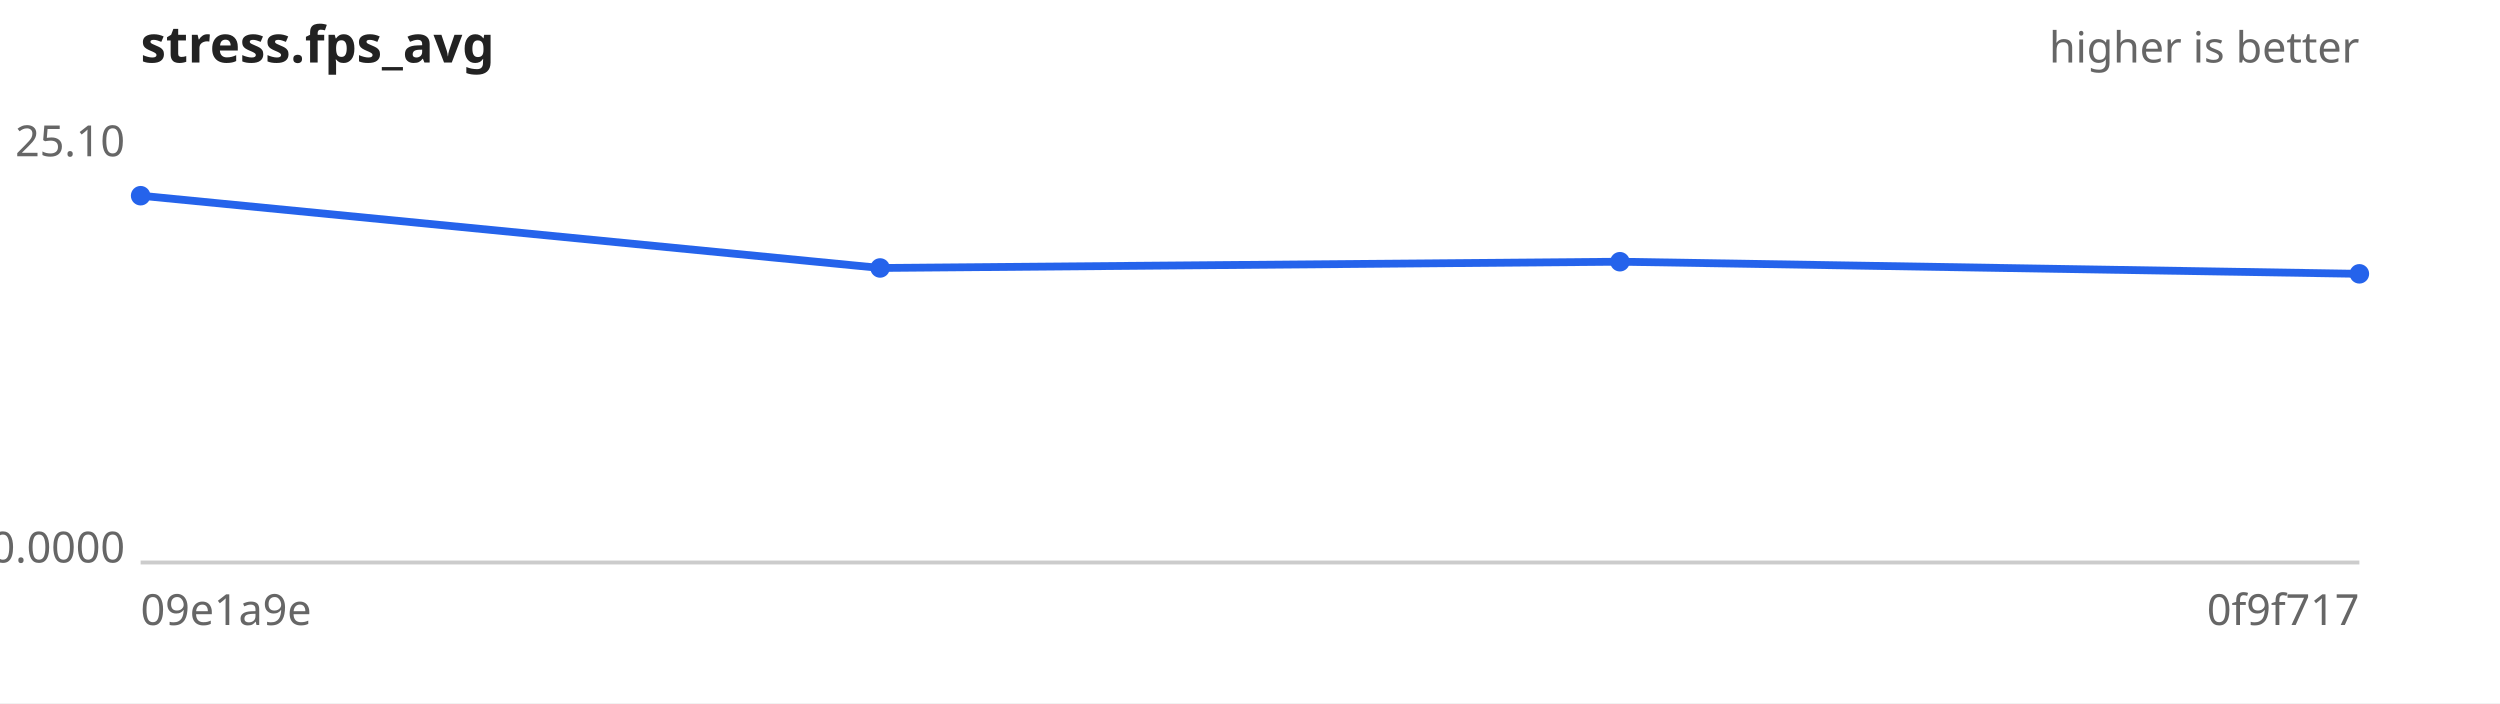
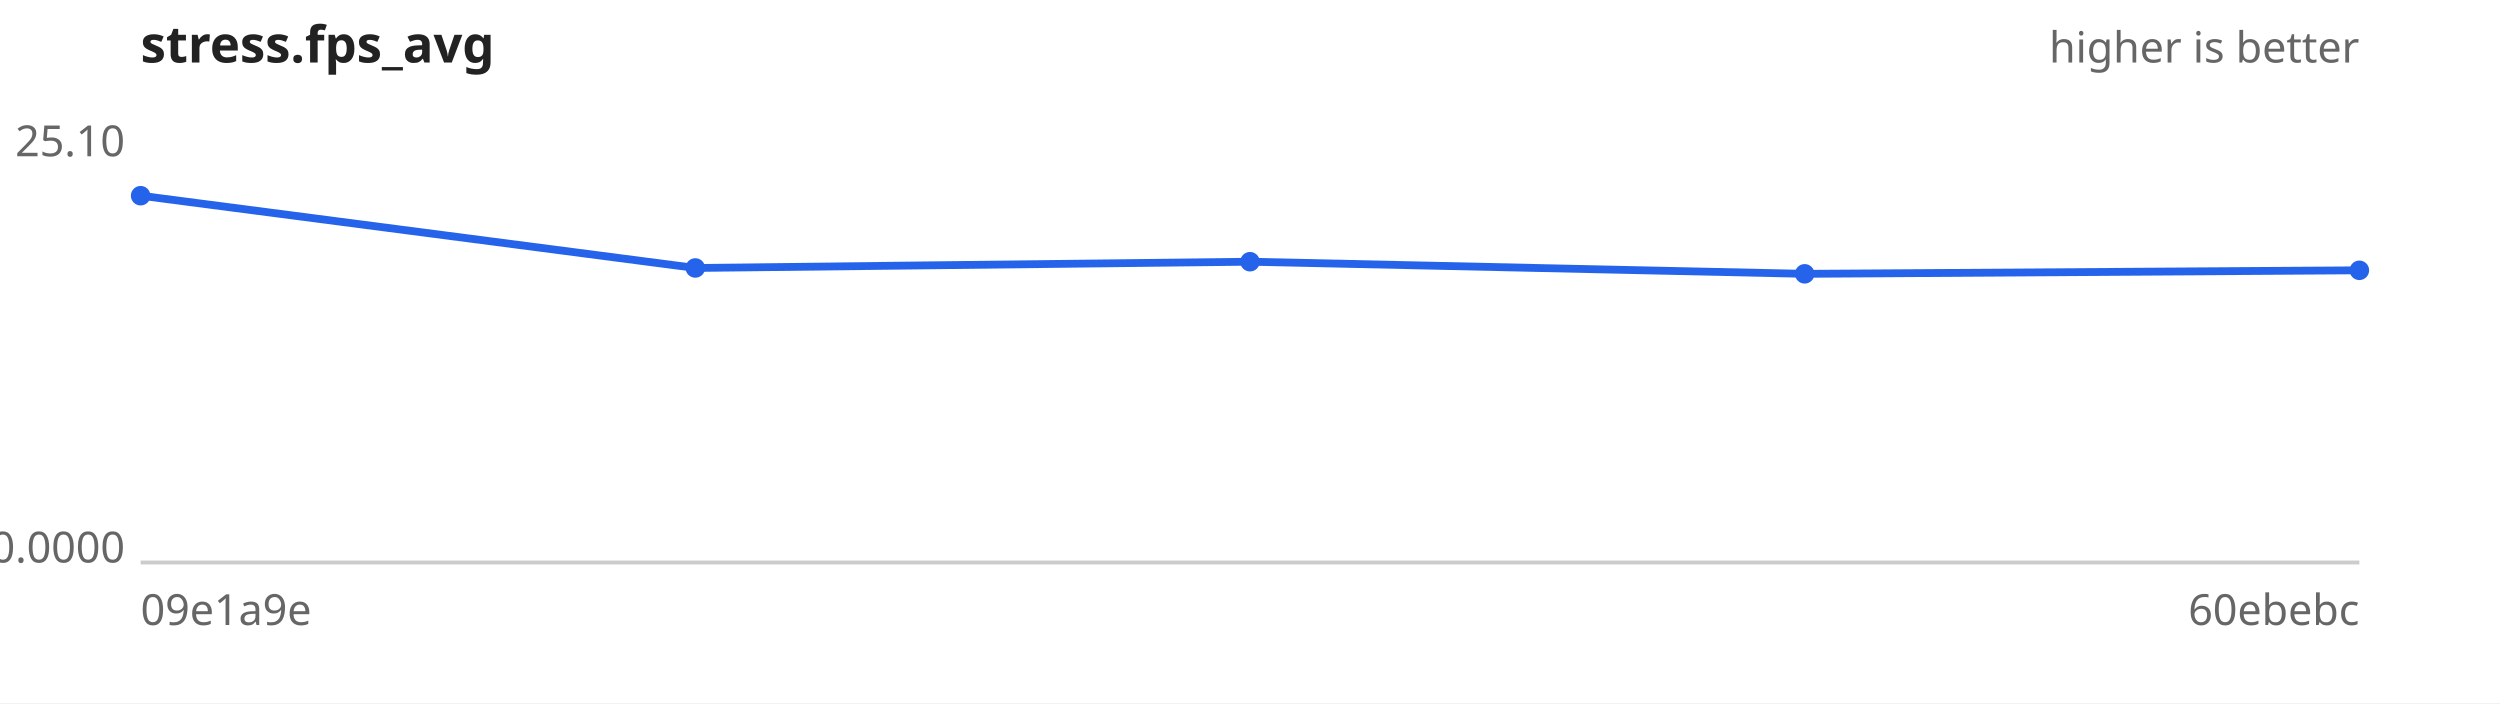
<svg xmlns="http://www.w3.org/2000/svg" width="640" height="180" viewBox="0 0 640 180" font-family="sans-serif" font-size="11">
  <rect width="640" height="180" fill="#ffffff" />
  <text x="36" y="16" font-size="13" font-weight="bold" fill="#222">stress.fps_avg</text>
  <text x="604" y="16" text-anchor="end" fill="#666">higher is better</text>
  <line x1="36" y1="144" x2="604" y2="144" stroke="#ccc" />
  <text x="32" y="40.0" text-anchor="end" fill="#666">25.10</text>
  <text x="32" y="144.0" text-anchor="end" fill="#666">0.0000</text>
  <text x="36" y="160" fill="#666">09e1a9e</text>
-   <text x="604" y="160" text-anchor="end" fill="#666">0f9f717</text>
-   <path d="M36.0,50.1 L225.3,68.6 L414.7,67.0 L604.0,70.1" fill="none" stroke="#2563eb" stroke-width="2" />
+   <text x="604" y="160" text-anchor="end" fill="#666">60ebebc</text>
+   <path d="M36.0,50.1 L178.0,68.6 L320.0,67.0 L462.0,70.1 L604.0,69.2" fill="none" stroke="#2563eb" stroke-width="2" />
  <g fill="#2563eb">
    <circle cx="36.0" cy="50.1" r="2.5" />
-     <circle cx="225.3" cy="68.6" r="2.5" />
-     <circle cx="414.7" cy="67.0" r="2.5" />
-     <circle cx="604.0" cy="70.1" r="2.5" />
+     <circle cx="178.0" cy="68.6" r="2.5" />
+     <circle cx="320.0" cy="67.0" r="2.5" />
+     <circle cx="462.0" cy="70.1" r="2.5" />
+     <circle cx="604.0" cy="69.2" r="2.5" />
  </g>
</svg>
